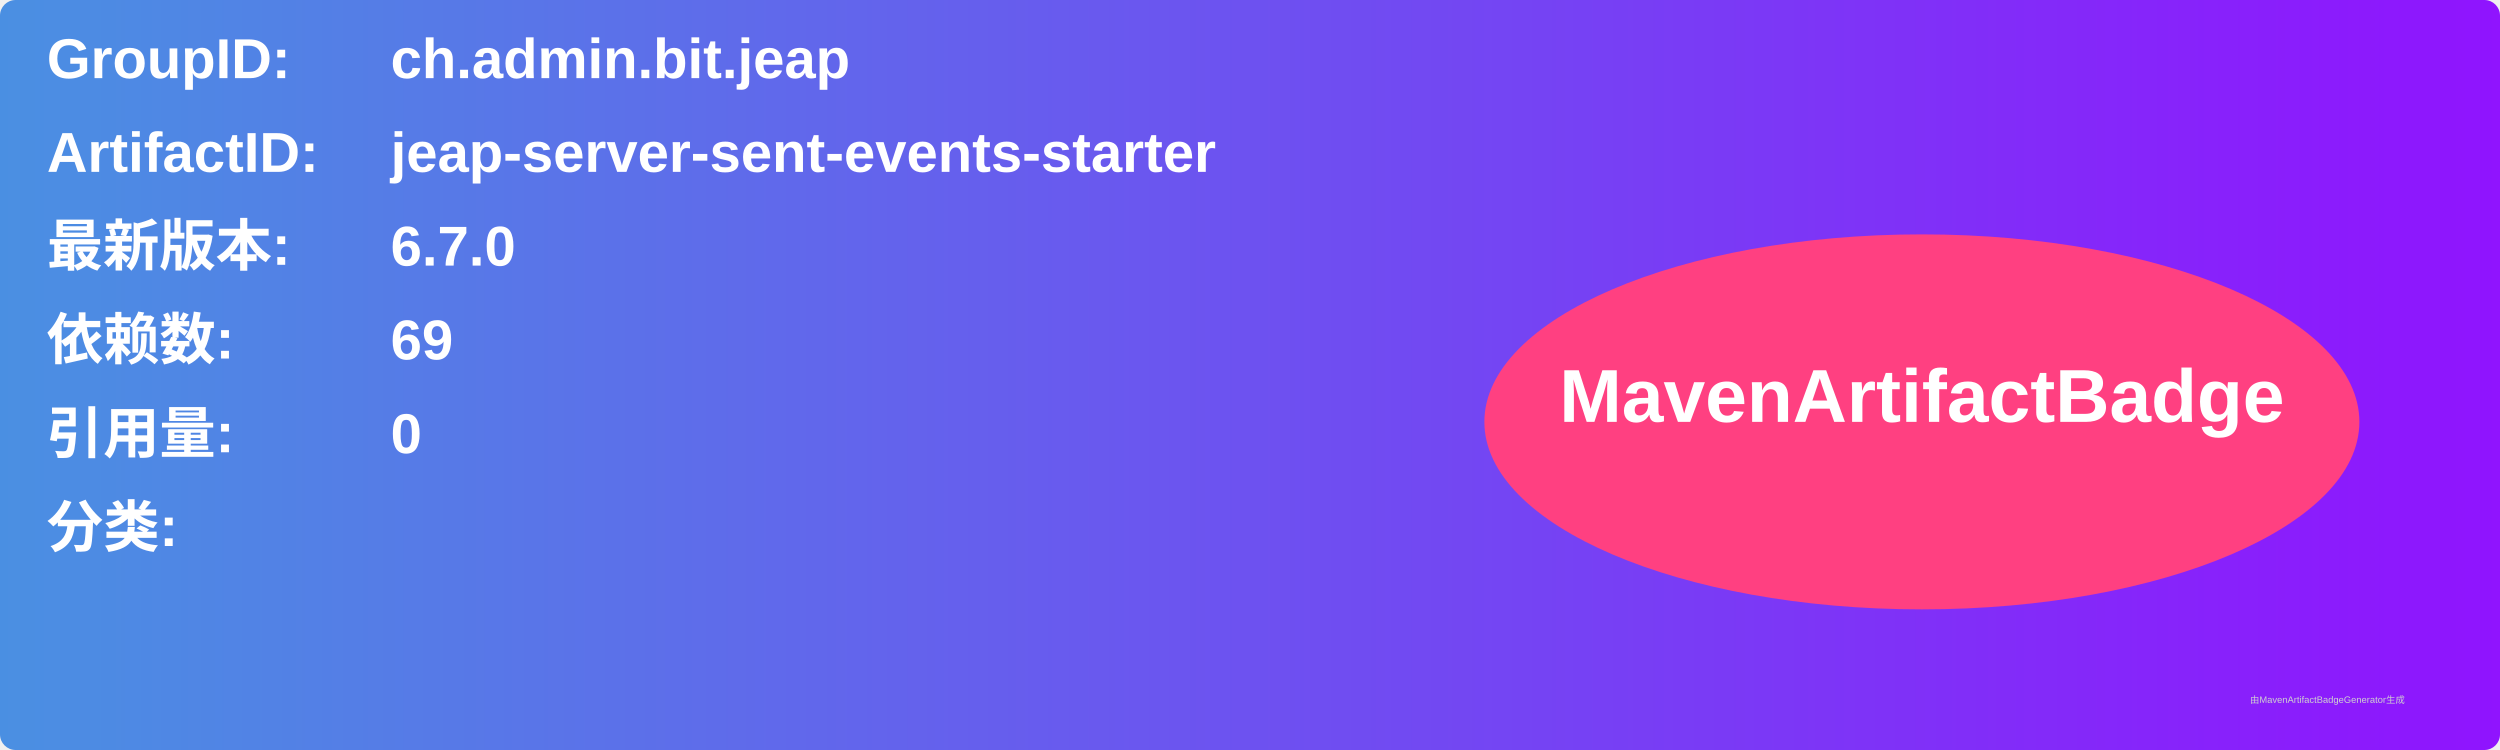
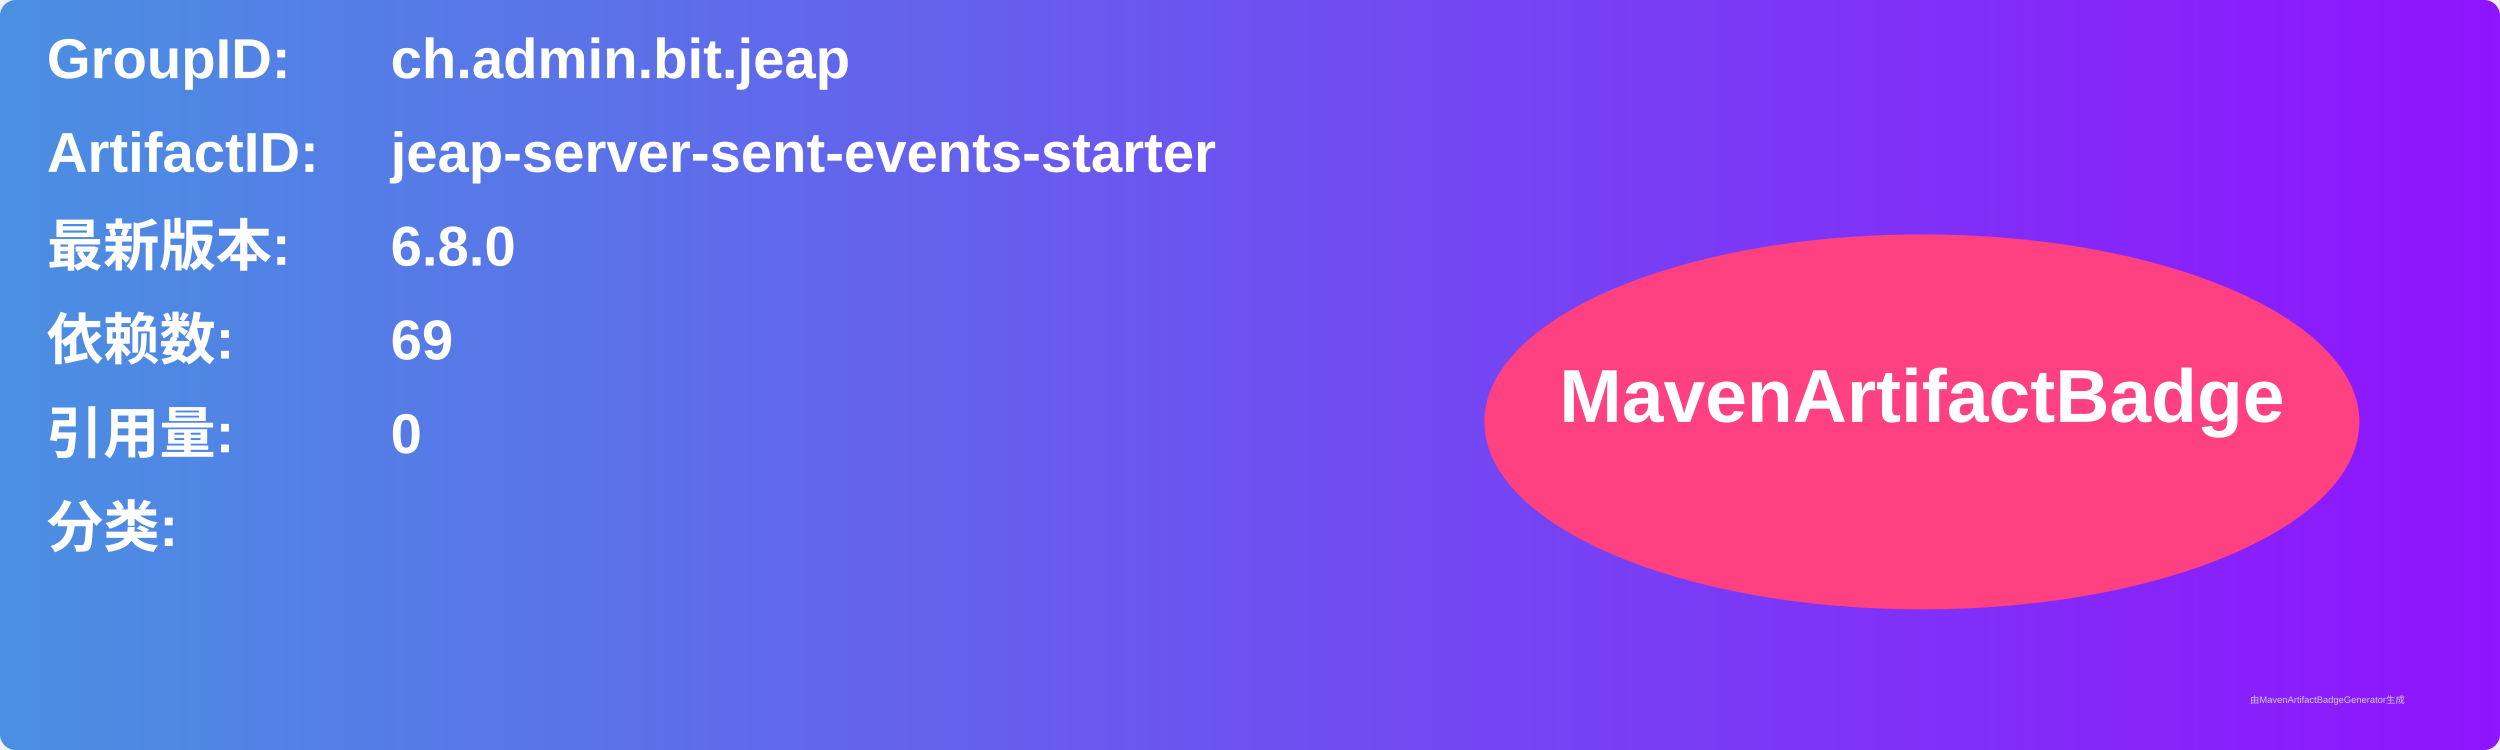
<svg xmlns="http://www.w3.org/2000/svg" width="800" height="240" viewBox="0 0 800 240">
  <linearGradient id="grad" x1="0%" y1="0%" x2="100%" y2="0%">
    <stop offset="0%" stop-color="#4a90e2" />
    <stop offset="100%" stop-color="#9013fe" />
  </linearGradient>
  <rect width="100%" height="100%" rx="5" ry="5" fill="url(#grad)" />
  <g transform="translate(15, 15)">
    <text x="0" y="10" font-family="Arial" font-size="18" fill="white" font-weight="bold" width="260">GroupID:</text>
    <text x="110" y="10" font-family="Arial" font-size="18" fill="white" font-weight="bold" width="460">ch.admin.bit.jeap</text>
    <text x="0" y="40" font-family="Arial" font-size="18" fill="white" font-weight="bold" width="260">ArtifactID:</text>
    <text x="110" y="40" font-family="Arial" font-size="18" fill="white" font-weight="bold" width="460">jeap-server-sent-events-starter</text>
    <text x="0" y="70" font-family="Arial" font-size="18" fill="white" font-weight="bold">最新版本:</text>
    <text x="110" y="70" font-family="Arial" font-size="18" fill="white" font-weight="bold">
-       <tspan font-weight="bold">6.7.0</tspan>
+       <tspan font-weight="bold">6.8.0</tspan>
    </text>
    <text x="0" y="100" font-family="Arial" font-size="18" fill="white" font-weight="bold">依赖数: </text>
    <text x="110" y="100" font-family="Arial" font-size="18" fill="white">
      <tspan font-weight="bold">69</tspan>
    </text>
    <text x="0" y="130" font-family="Arial" font-size="18" fill="white" font-weight="bold">引用量: </text>
    <text x="110" y="130" font-family="Arial" font-size="18" fill="white">
      <tspan font-weight="bold">0</tspan>
    </text>
    <text x="0" y="160" font-family="Arial" font-size="18" fill="white" font-weight="bold">分类:</text>
    <text x="10" y="190" font-family="Arial" font-size="10" fill="white">
      <tspan font-weight="bold" />
    </text>
    <ellipse cx="600" cy="120" rx="140" ry="60" fill="#ff4081" />
    <text x="600" y="120" text-anchor="middle" font-family="Arial" font-size="24" fill="white" font-weight="bold">MavenArtifactBadge</text>
  </g>
  <text x="720" y="225" font-family="Arial" font-size="3" fill="#d0d0d0">由MavenArtifactBadgeGenerator生成</text>
</svg>
